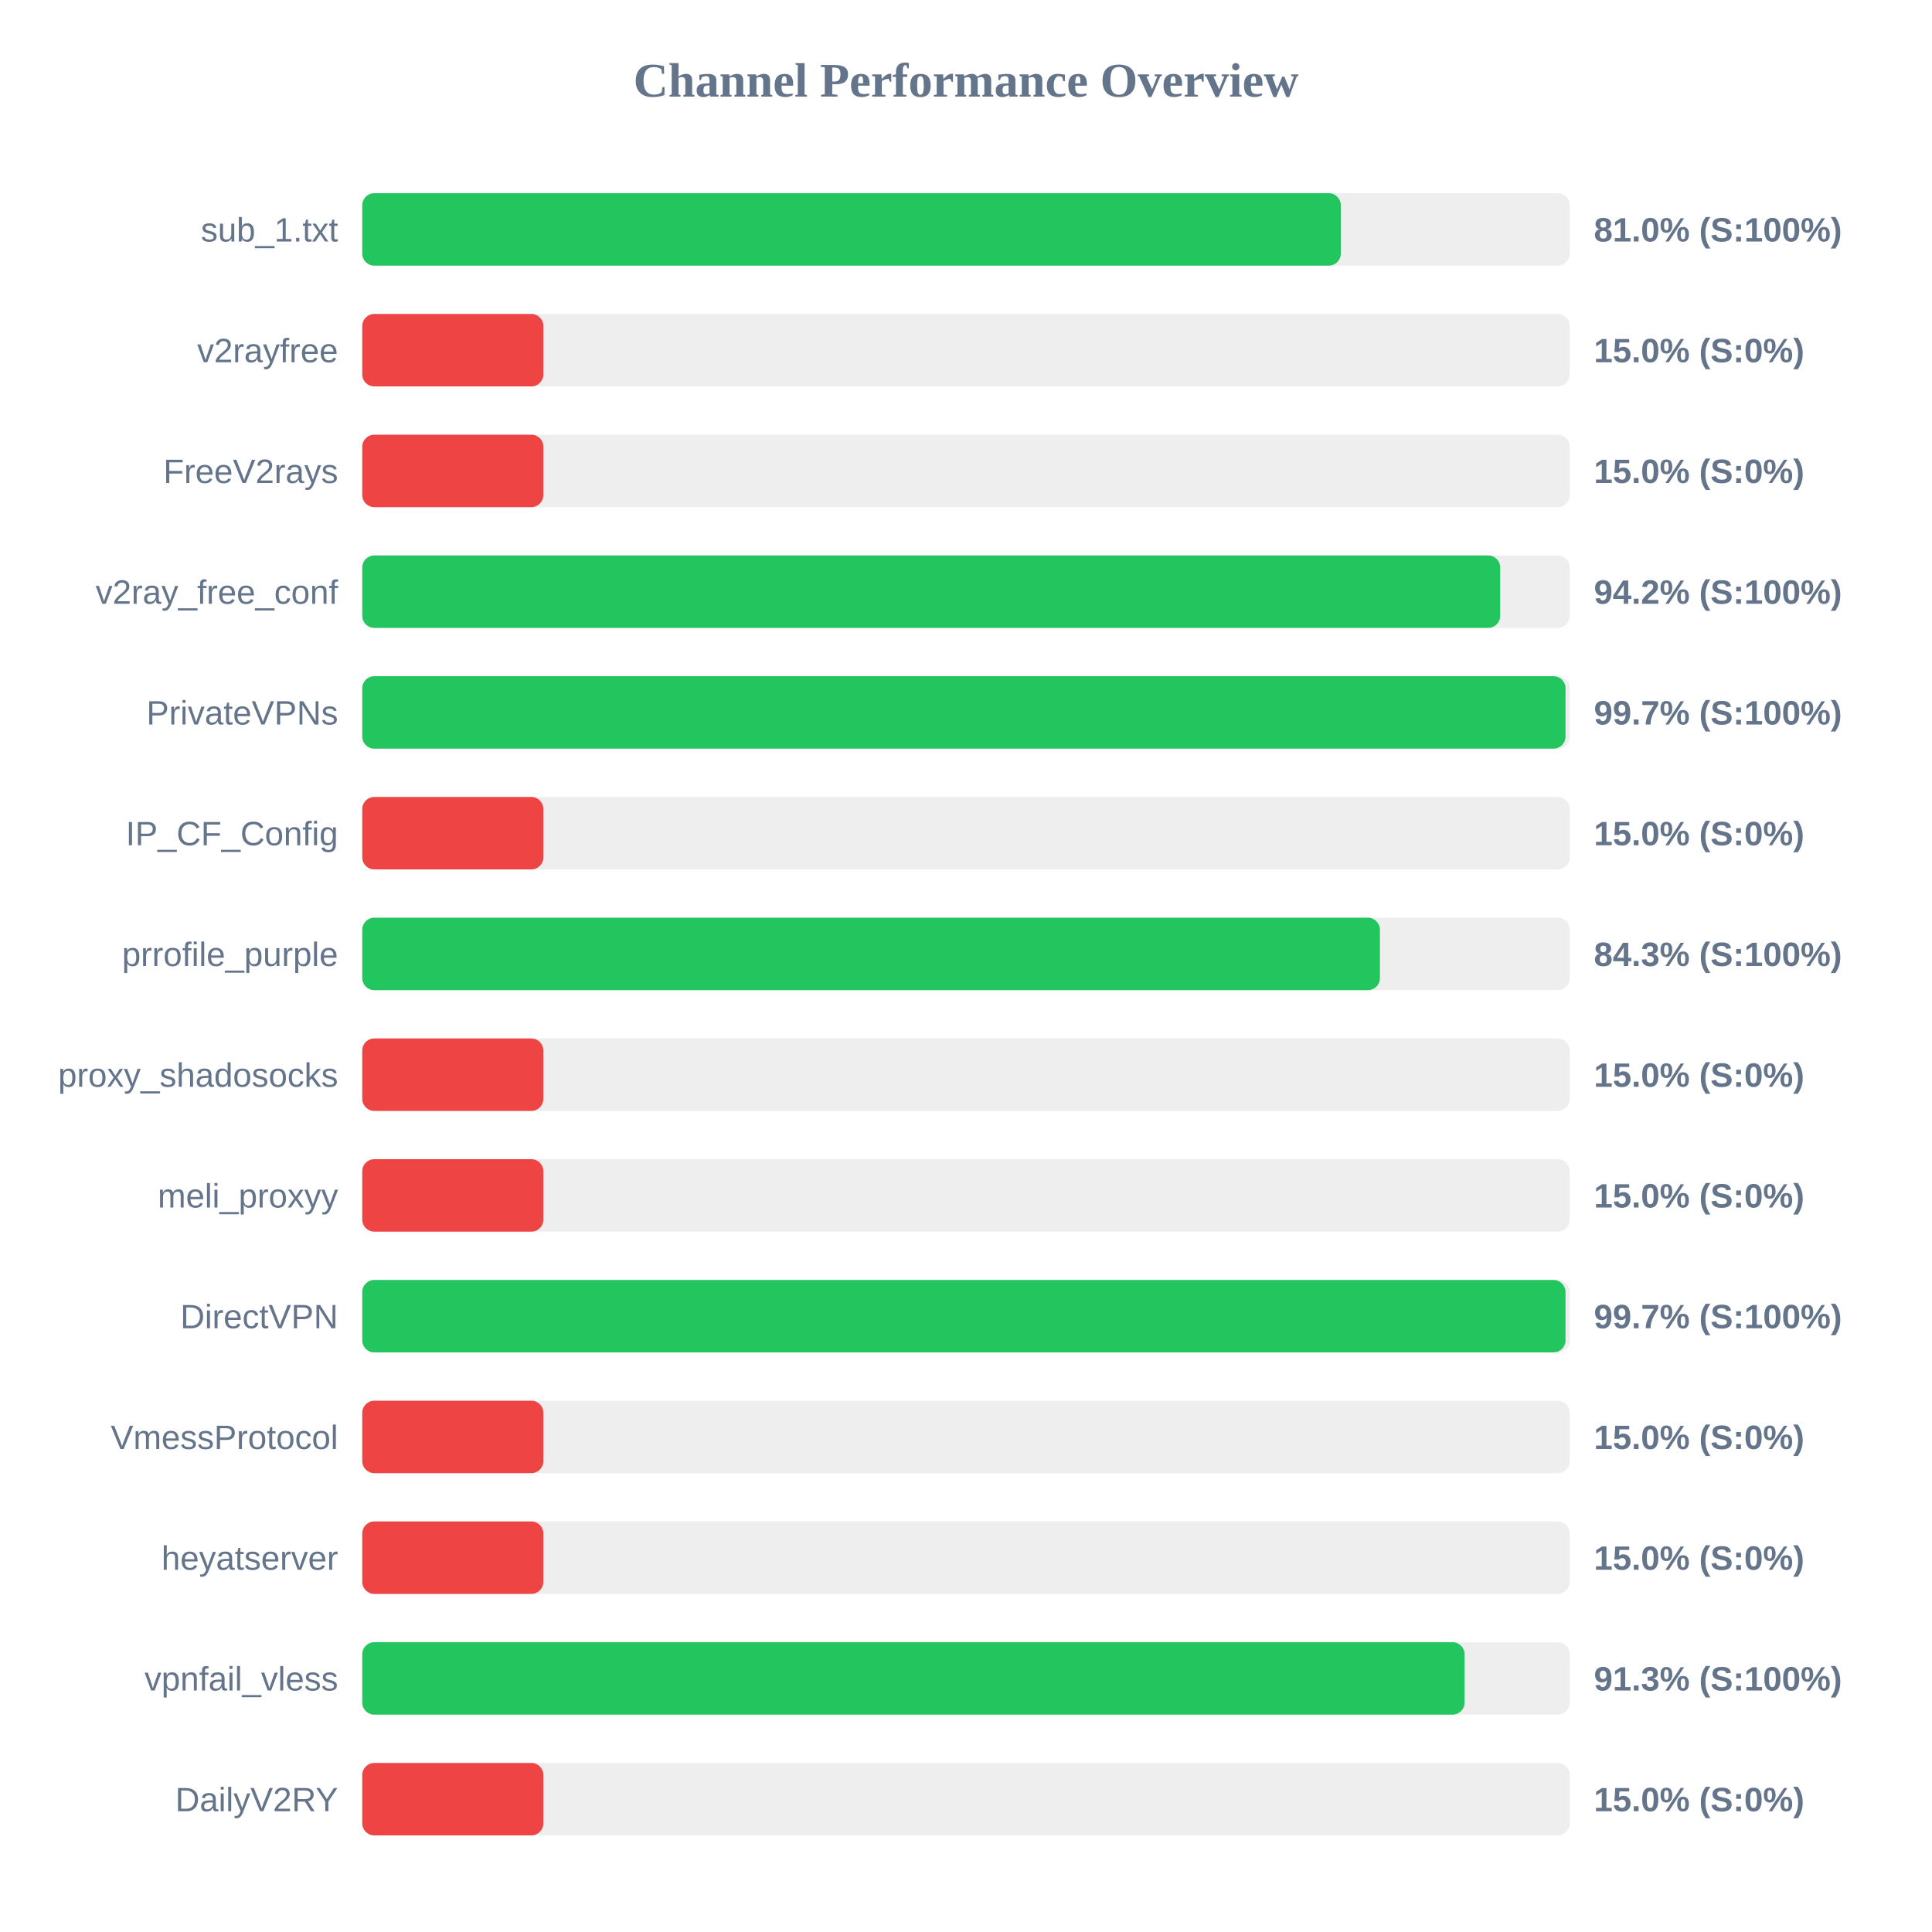
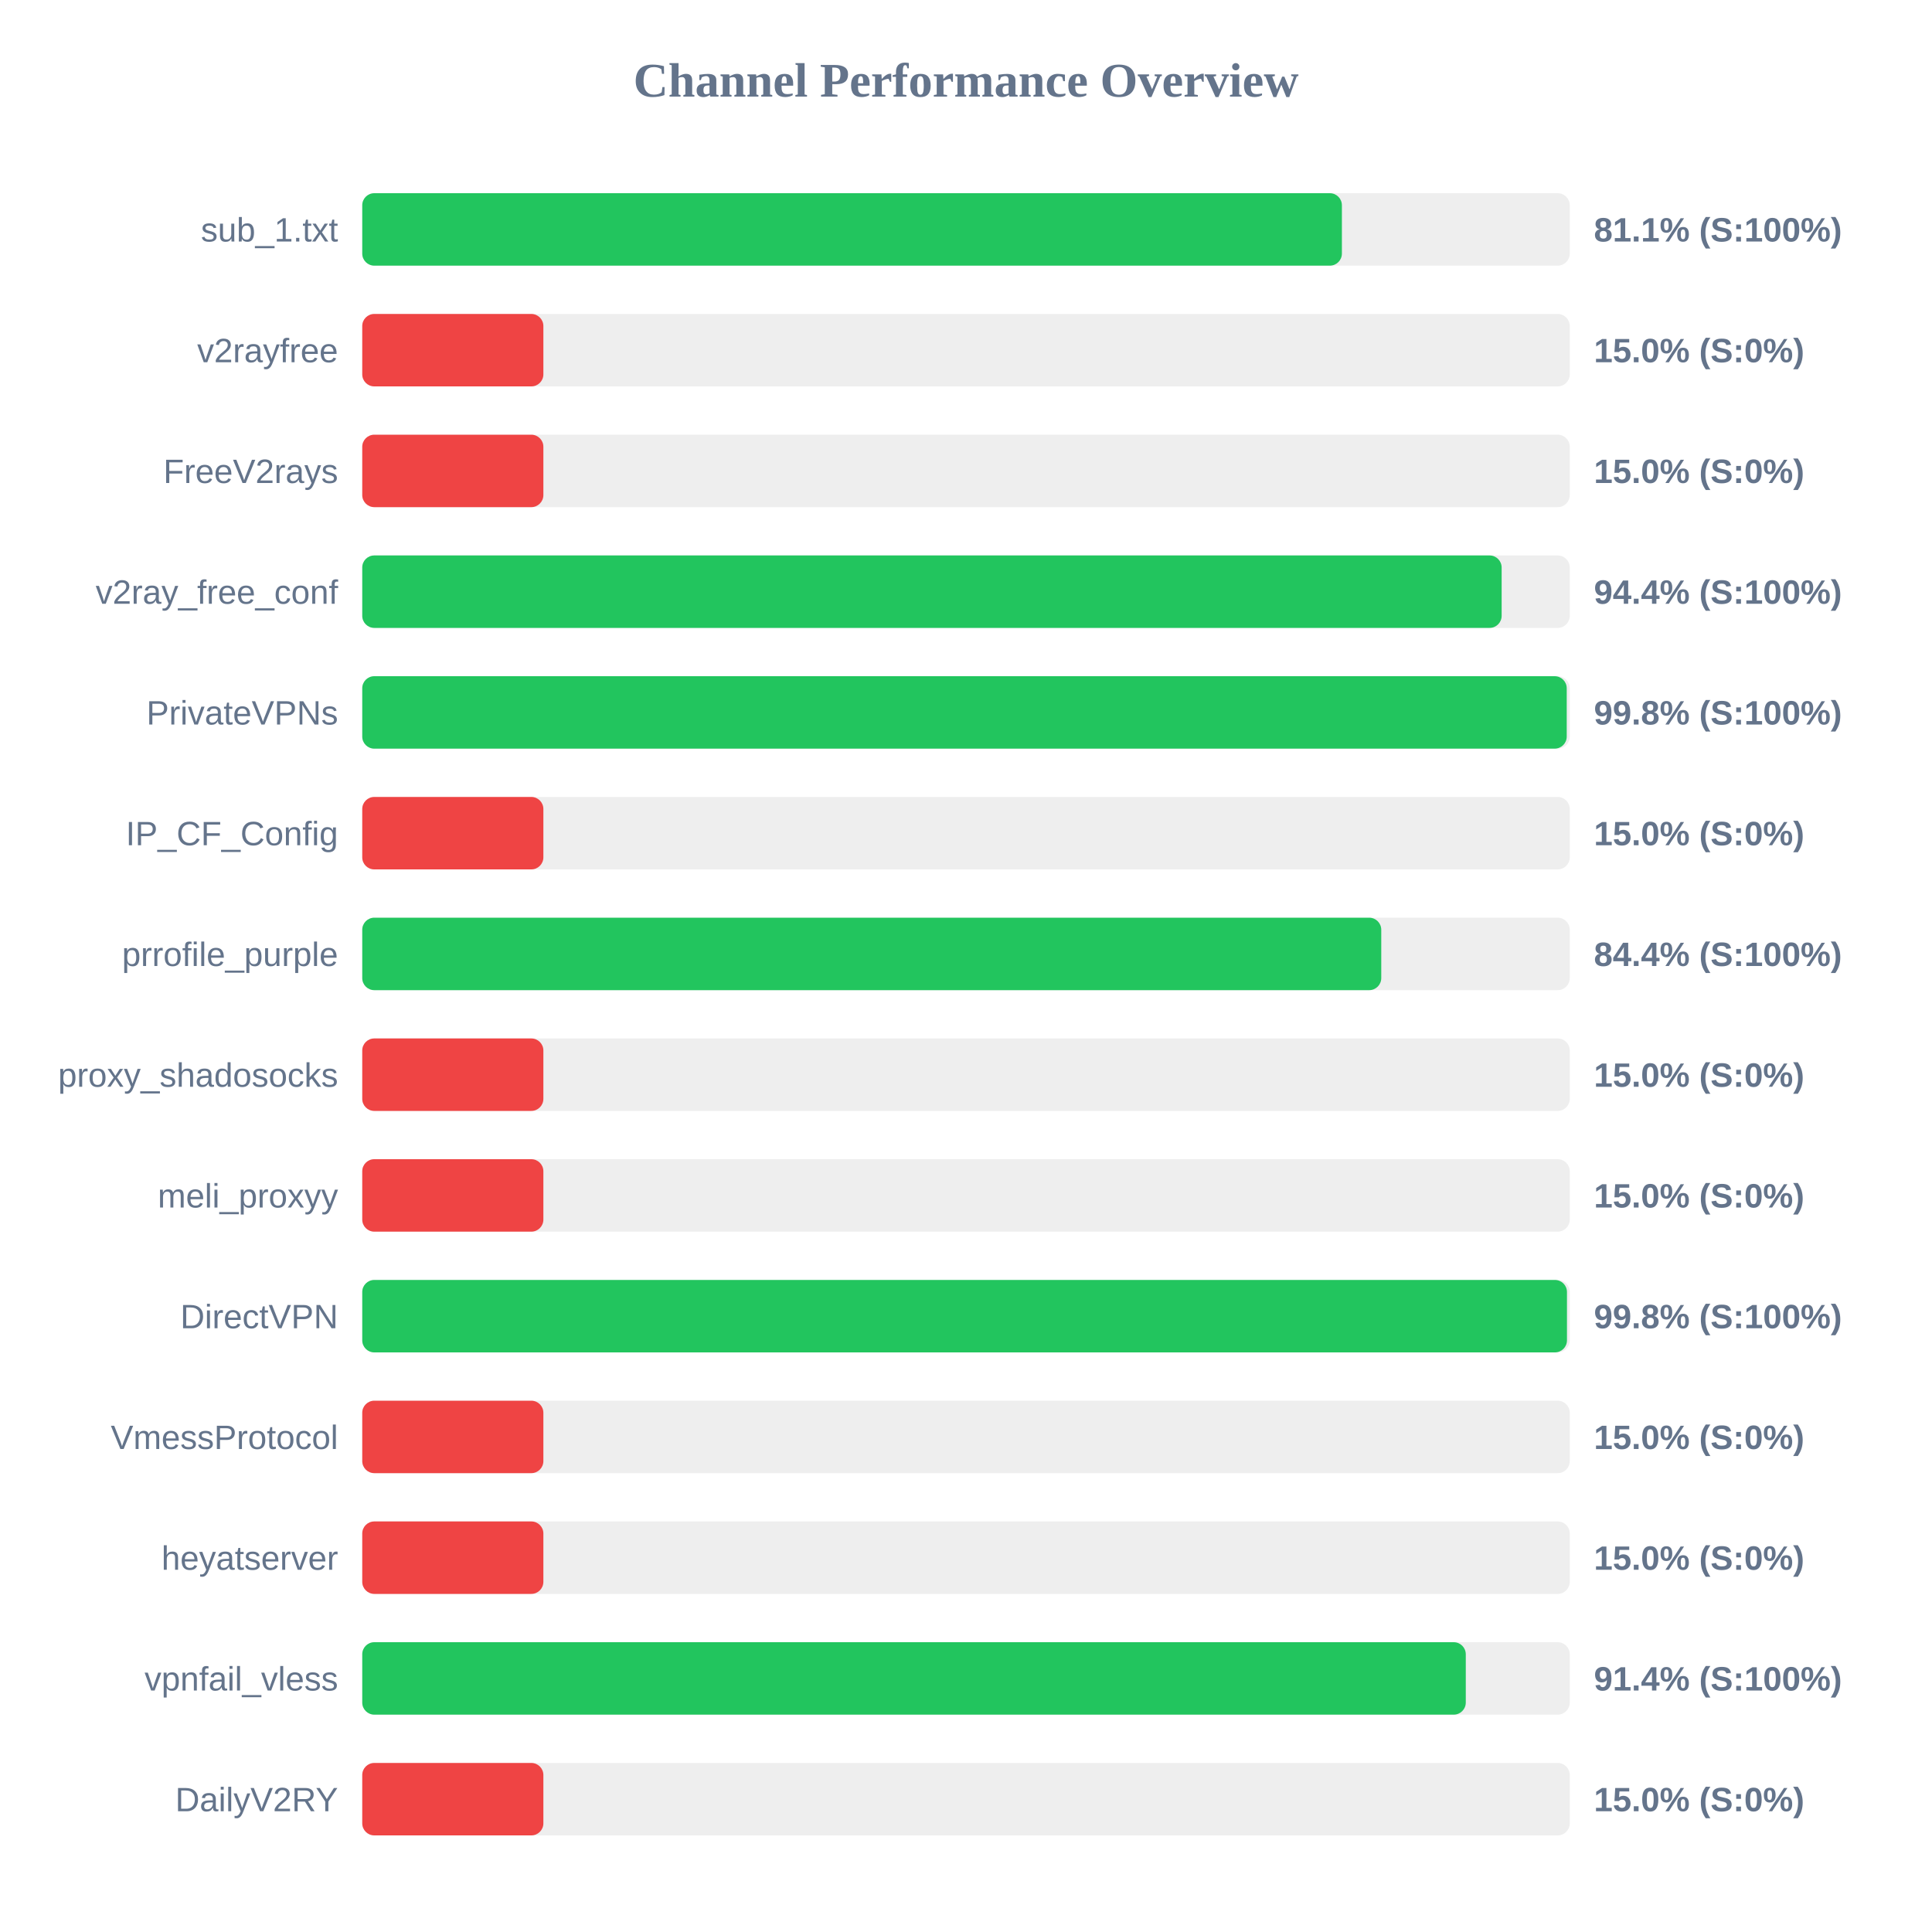
<svg xmlns="http://www.w3.org/2000/svg" width="800" height="800" version="1.1">
  <style>
        .row { font: 14px Arial; fill: #64748b; }
        .score { font: bold 14px Arial; fill: #64748b; }
    </style>
  <text x="400" y="40" text-anchor="middle" font-size="20px" font-weight="bold" fill="#64748b">Channel Performance Overview</text>
  <rect x="150" y="80" width="500" height="30" fill="#eee" rx="5" />
-   <rect x="150" y="80" width="405.2" height="30" fill="#22c55e" rx="5" />
+   <rect x="150" y="80" width="405.65" height="30" fill="#22c55e" rx="5" />
  <text x="140" y="100" text-anchor="end" class="row">sub_1.txt</text>
-   <text x="660" y="100" text-anchor="start" class="score">81.0% (S:100%)</text>
+   <text x="660" y="100" text-anchor="start" class="score">81.1% (S:100%)</text>
  <rect x="150" y="130" width="500" height="30" fill="#eee" rx="5" />
  <rect x="150" y="130" width="75.0" height="30" fill="#ef4444" rx="5" />
  <text x="140" y="150" text-anchor="end" class="row">v2rayfree</text>
  <text x="660" y="150" text-anchor="start" class="score">15.0% (S:0%)</text>
  <rect x="150" y="180" width="500" height="30" fill="#eee" rx="5" />
  <rect x="150" y="180" width="75.0" height="30" fill="#ef4444" rx="5" />
  <text x="140" y="200" text-anchor="end" class="row">FreeV2rays</text>
  <text x="660" y="200" text-anchor="start" class="score">15.0% (S:0%)</text>
  <rect x="150" y="230" width="500" height="30" fill="#eee" rx="5" />
-   <rect x="150" y="230" width="471.2" height="30" fill="#22c55e" rx="5" />
+   <rect x="150" y="230" width="471.8" height="30" fill="#22c55e" rx="5" />
  <text x="140" y="250" text-anchor="end" class="row">v2ray_free_conf</text>
-   <text x="660" y="250" text-anchor="start" class="score">94.2% (S:100%)</text>
+   <text x="660" y="250" text-anchor="start" class="score">94.4% (S:100%)</text>
  <rect x="150" y="280" width="500" height="30" fill="#eee" rx="5" />
-   <rect x="150" y="280" width="498.25" height="30" fill="#22c55e" rx="5" />
+   <rect x="150" y="280" width="498.75" height="30" fill="#22c55e" rx="5" />
  <text x="140" y="300" text-anchor="end" class="row">PrivateVPNs</text>
-   <text x="660" y="300" text-anchor="start" class="score">99.7% (S:100%)</text>
+   <text x="660" y="300" text-anchor="start" class="score">99.8% (S:100%)</text>
  <rect x="150" y="330" width="500" height="30" fill="#eee" rx="5" />
  <rect x="150" y="330" width="75.0" height="30" fill="#ef4444" rx="5" />
  <text x="140" y="350" text-anchor="end" class="row">IP_CF_Config</text>
  <text x="660" y="350" text-anchor="start" class="score">15.0% (S:0%)</text>
  <rect x="150" y="380" width="500" height="30" fill="#eee" rx="5" />
-   <rect x="150" y="380" width="421.4" height="30" fill="#22c55e" rx="5" />
+   <rect x="150" y="380" width="421.95" height="30" fill="#22c55e" rx="5" />
  <text x="140" y="400" text-anchor="end" class="row">prrofile_purple</text>
-   <text x="660" y="400" text-anchor="start" class="score">84.3% (S:100%)</text>
+   <text x="660" y="400" text-anchor="start" class="score">84.4% (S:100%)</text>
  <rect x="150" y="430" width="500" height="30" fill="#eee" rx="5" />
  <rect x="150" y="430" width="75.0" height="30" fill="#ef4444" rx="5" />
  <text x="140" y="450" text-anchor="end" class="row">proxy_shadosocks</text>
  <text x="660" y="450" text-anchor="start" class="score">15.0% (S:0%)</text>
  <rect x="150" y="480" width="500" height="30" fill="#eee" rx="5" />
  <rect x="150" y="480" width="75.0" height="30" fill="#ef4444" rx="5" />
  <text x="140" y="500" text-anchor="end" class="row">meli_proxyy</text>
  <text x="660" y="500" text-anchor="start" class="score">15.0% (S:0%)</text>
  <rect x="150" y="530" width="500" height="30" fill="#eee" rx="5" />
-   <rect x="150" y="530" width="498.25" height="30" fill="#22c55e" rx="5" />
+   <rect x="150" y="530" width="498.85" height="30" fill="#22c55e" rx="5" />
  <text x="140" y="550" text-anchor="end" class="row">DirectVPN</text>
-   <text x="660" y="550" text-anchor="start" class="score">99.7% (S:100%)</text>
+   <text x="660" y="550" text-anchor="start" class="score">99.8% (S:100%)</text>
  <rect x="150" y="580" width="500" height="30" fill="#eee" rx="5" />
  <rect x="150" y="580" width="75.0" height="30" fill="#ef4444" rx="5" />
  <text x="140" y="600" text-anchor="end" class="row">VmessProtocol</text>
  <text x="660" y="600" text-anchor="start" class="score">15.0% (S:0%)</text>
  <rect x="150" y="630" width="500" height="30" fill="#eee" rx="5" />
  <rect x="150" y="630" width="75.0" height="30" fill="#ef4444" rx="5" />
  <text x="140" y="650" text-anchor="end" class="row">heyatserver</text>
  <text x="660" y="650" text-anchor="start" class="score">15.0% (S:0%)</text>
  <rect x="150" y="680" width="500" height="30" fill="#eee" rx="5" />
-   <rect x="150" y="680" width="456.45" height="30" fill="#22c55e" rx="5" />
+   <rect x="150" y="680" width="456.95" height="30" fill="#22c55e" rx="5" />
  <text x="140" y="700" text-anchor="end" class="row">vpnfail_vless</text>
-   <text x="660" y="700" text-anchor="start" class="score">91.3% (S:100%)</text>
+   <text x="660" y="700" text-anchor="start" class="score">91.4% (S:100%)</text>
  <rect x="150" y="730" width="500" height="30" fill="#eee" rx="5" />
  <rect x="150" y="730" width="75.0" height="30" fill="#ef4444" rx="5" />
  <text x="140" y="750" text-anchor="end" class="row">DailyV2RY</text>
  <text x="660" y="750" text-anchor="start" class="score">15.0% (S:0%)</text>
</svg>
